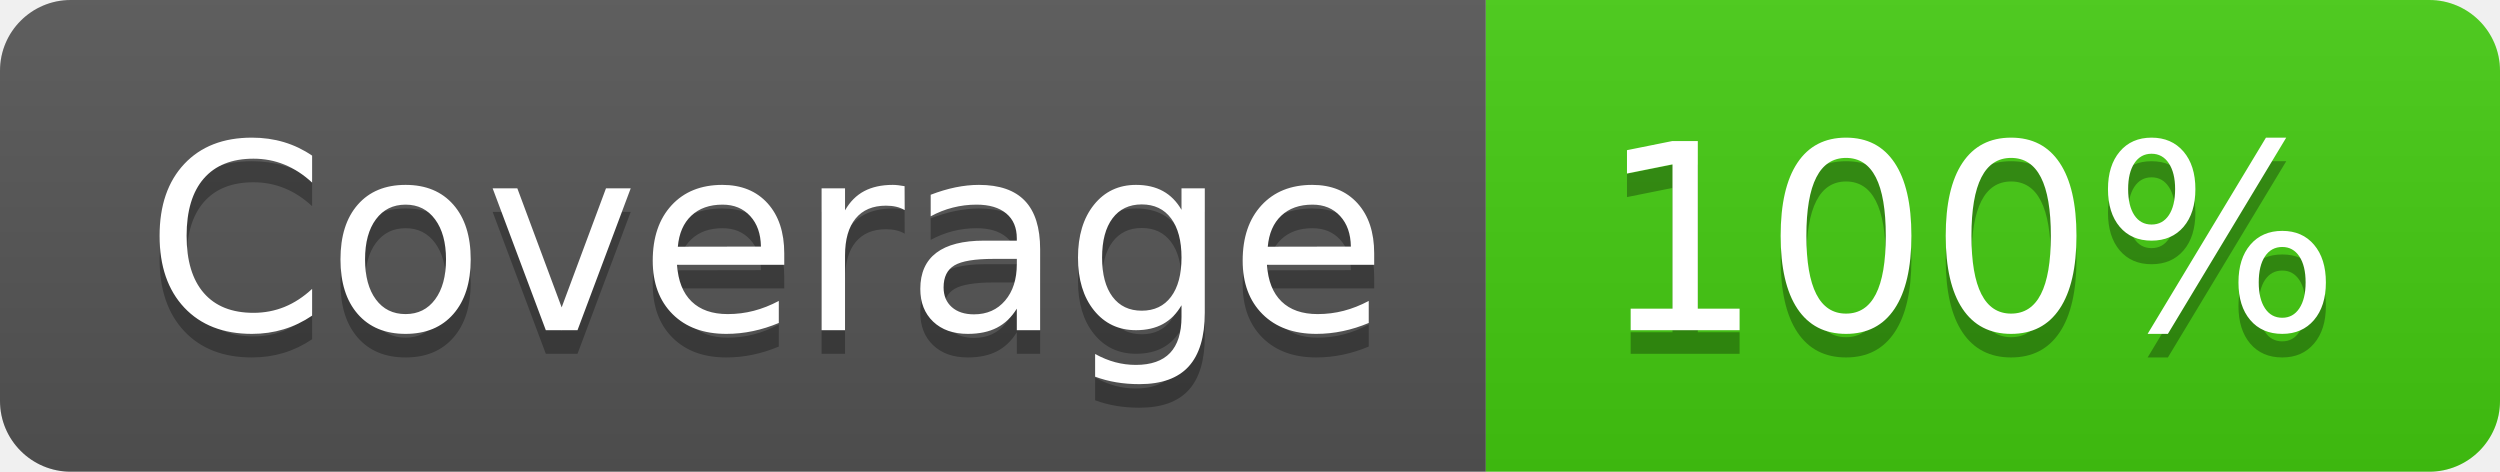
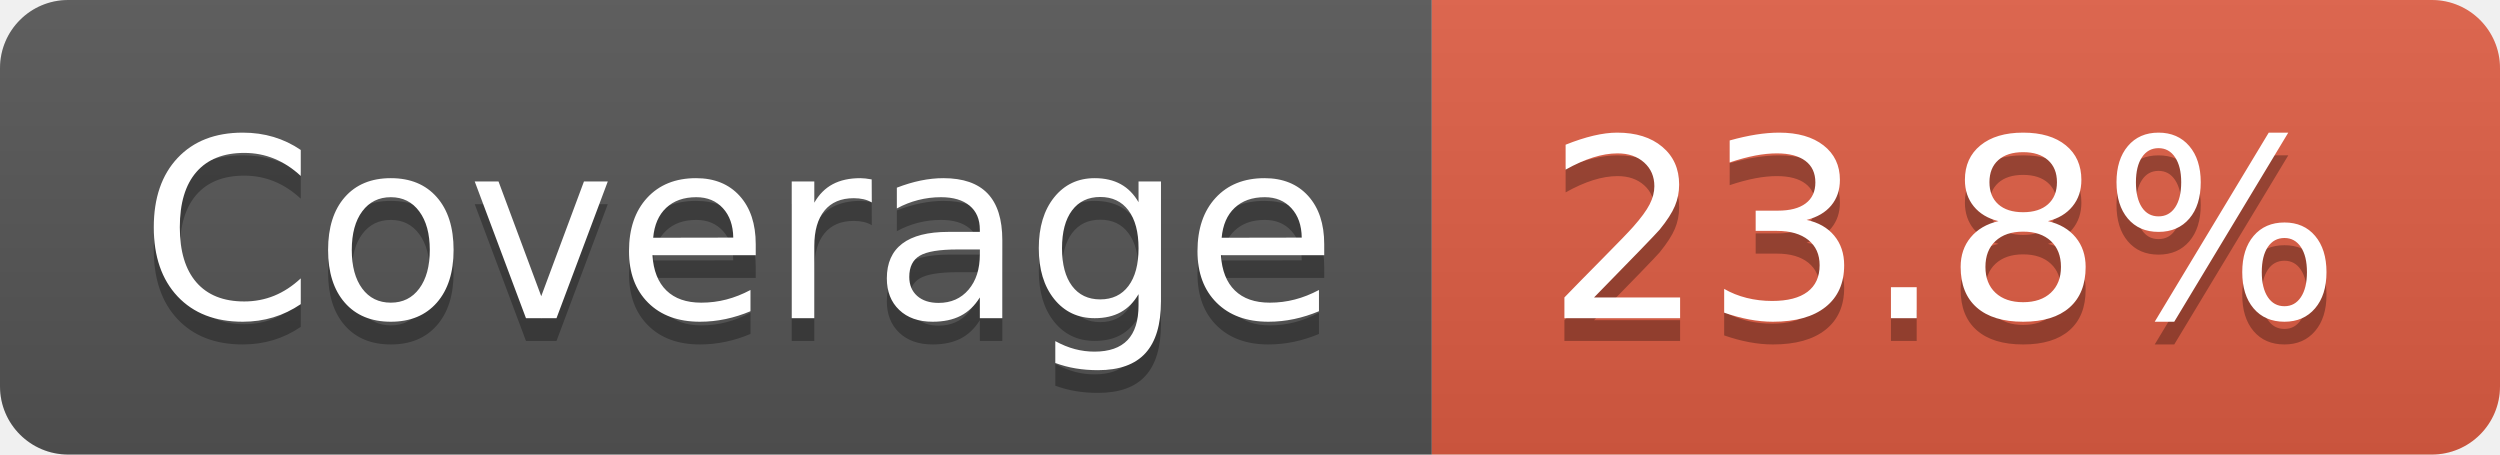
- <svg xmlns="http://www.w3.org/2000/svg" width="106" height="20" role="img" aria-label="Coverage: 100%">
+ <svg xmlns="http://www.w3.org/2000/svg" width="110" height="20" role="img" aria-label="Coverage: 23.8%">
  <linearGradient id="s" x2="0" y2="100%">
    <stop offset="0" stop-color="#bbb" stop-opacity=".1" />
    <stop offset="1" stop-opacity=".1" />
  </linearGradient>
  <clipPath id="r">
-     <rect width="106" height="20" rx="3" fill="#fff" />
+     <rect width="110" height="20" rx="3" fill="#fff" />
  </clipPath>
  <g clip-path="url(#r)">
    <rect width="63" height="20" fill="#555" />
-     <rect x="63" width="43" height="20" fill="#4c1" />
-     <rect width="106" height="20" fill="url(#s)" />
+     <rect x="63" width="47" height="20" fill="#e05d44" />
+     <rect width="110" height="20" fill="url(#s)" />
  </g>
  <g fill="#fff" text-anchor="middle" font-family="Verdana,Geneva,DejaVu Sans,sans-serif" text-rendering="geometricPrecision" font-size="110">
    <text aria-hidden="true" x="325" y="150" fill="#010101" fill-opacity=".3" transform="scale(.1)" textLength="530">Coverage</text>
    <text x="325" y="140" transform="scale(.1)" fill="#fff" textLength="530">Coverage</text>
-     <text aria-hidden="true" x="835" y="150" fill="#010101" fill-opacity=".3" transform="scale(.1)" textLength="330">100%</text>
-     <text x="835" y="140" transform="scale(.1)" fill="#fff" textLength="330">100%</text>
+     <text aria-hidden="true" x="855" y="150" fill="#010101" fill-opacity=".3" transform="scale(.1)" textLength="370">23.8%</text>
+     <text x="855" y="140" transform="scale(.1)" fill="#fff" textLength="370">23.8%</text>
  </g>
</svg>
